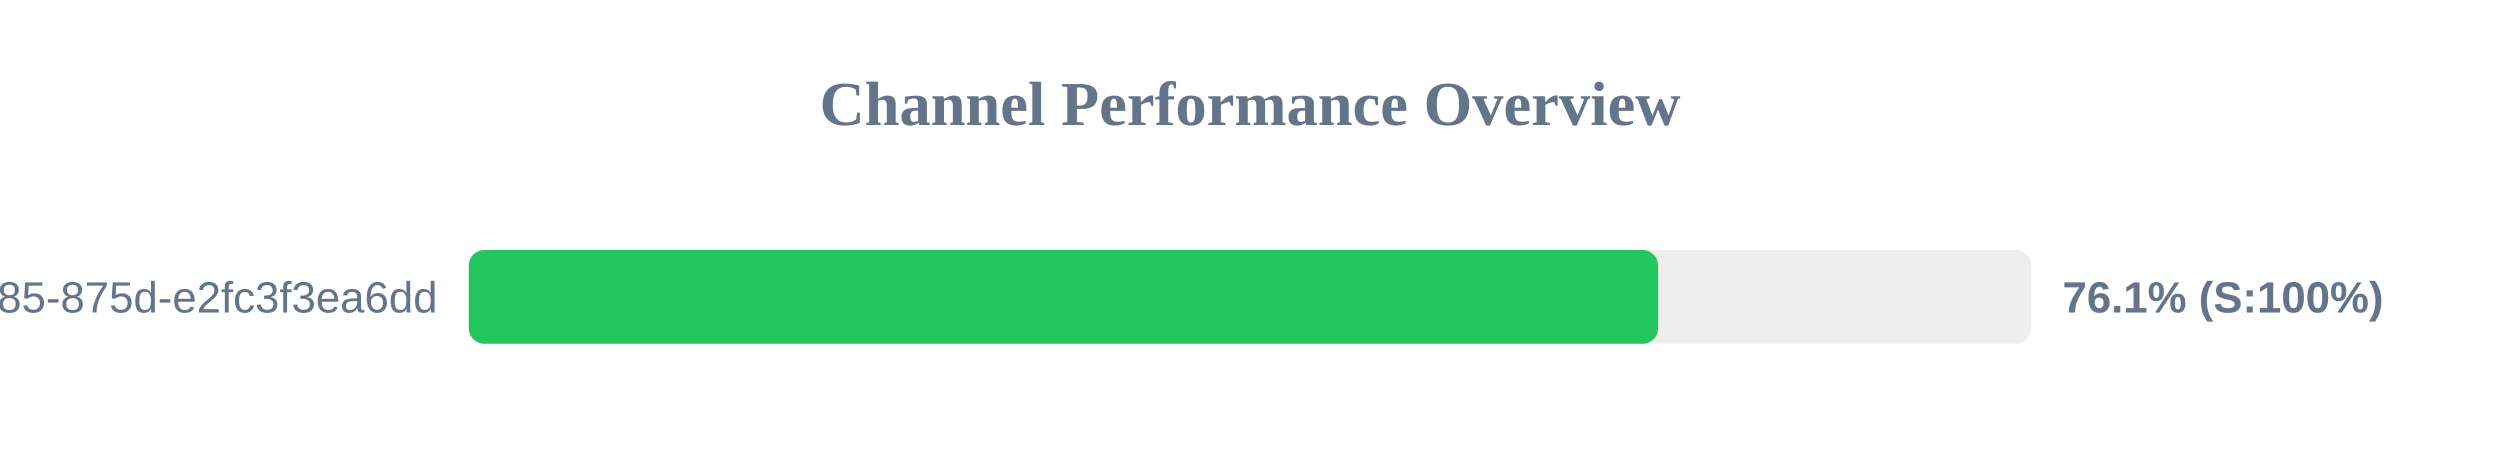
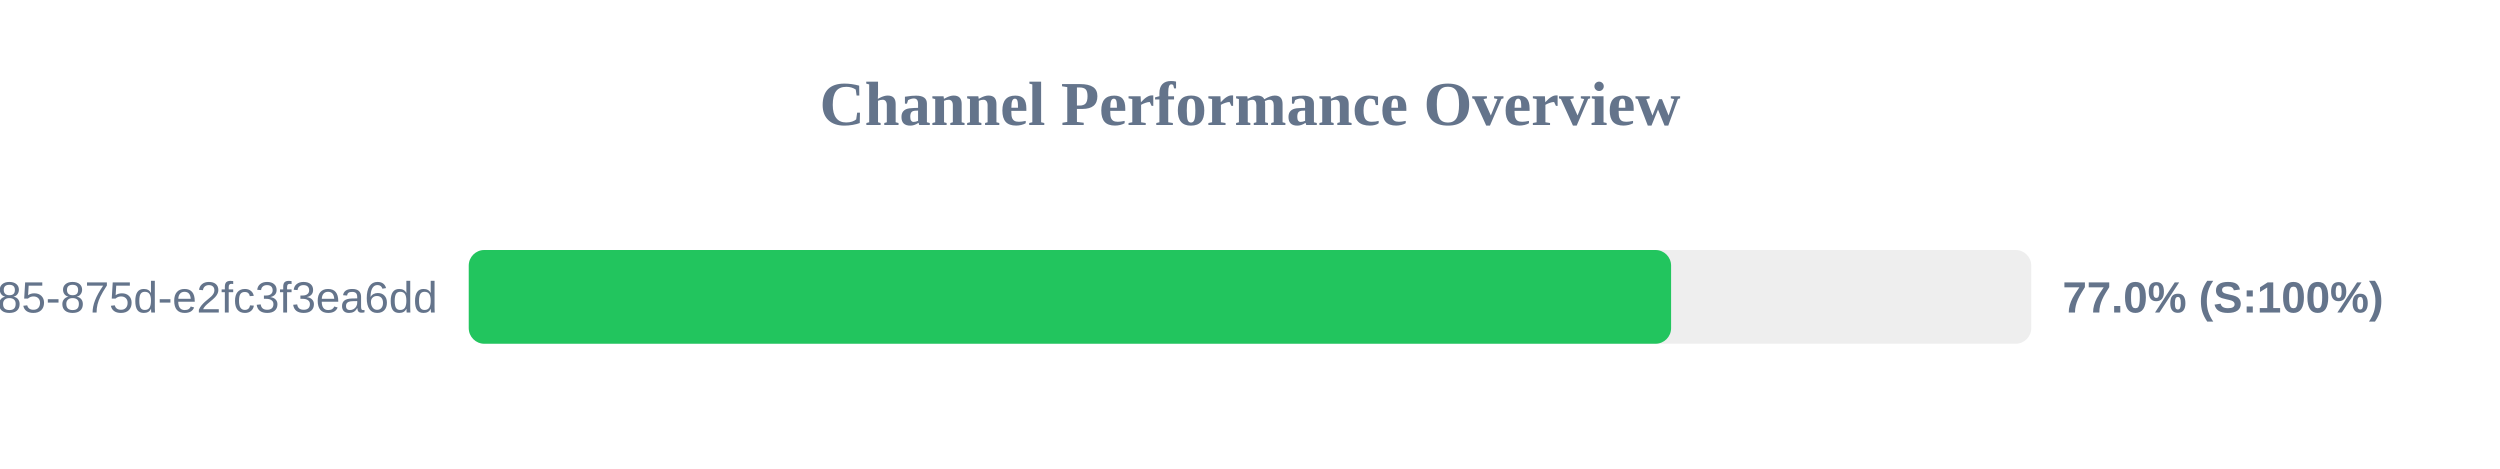
<svg xmlns="http://www.w3.org/2000/svg" width="800" height="150" version="1.1">
  <style>
        .row { font: 14px Arial; fill: #64748b; }
        .score { font: bold 14px Arial; fill: #64748b; }
    </style>
  <text x="400" y="40" text-anchor="middle" font-size="20px" font-weight="bold" fill="#64748b">Channel Performance Overview</text>
  <rect x="150" y="80" width="500" height="30" fill="#eee" rx="5" />
-   <rect x="150" y="80" width="380.6" height="30" fill="#22c55e" rx="5" />
+   <rect x="150" y="80" width="384.75" height="30" fill="#22c55e" rx="5" />
  <text x="140" y="100" text-anchor="end" class="row">?uuid=1045aedf-053c-4585-875d-e2fc3f3ea6dd</text>
-   <text x="660" y="100" text-anchor="start" class="score">76.1% (S:100%)</text>
+   <text x="660" y="100" text-anchor="start" class="score">77.0% (S:100%)</text>
</svg>
